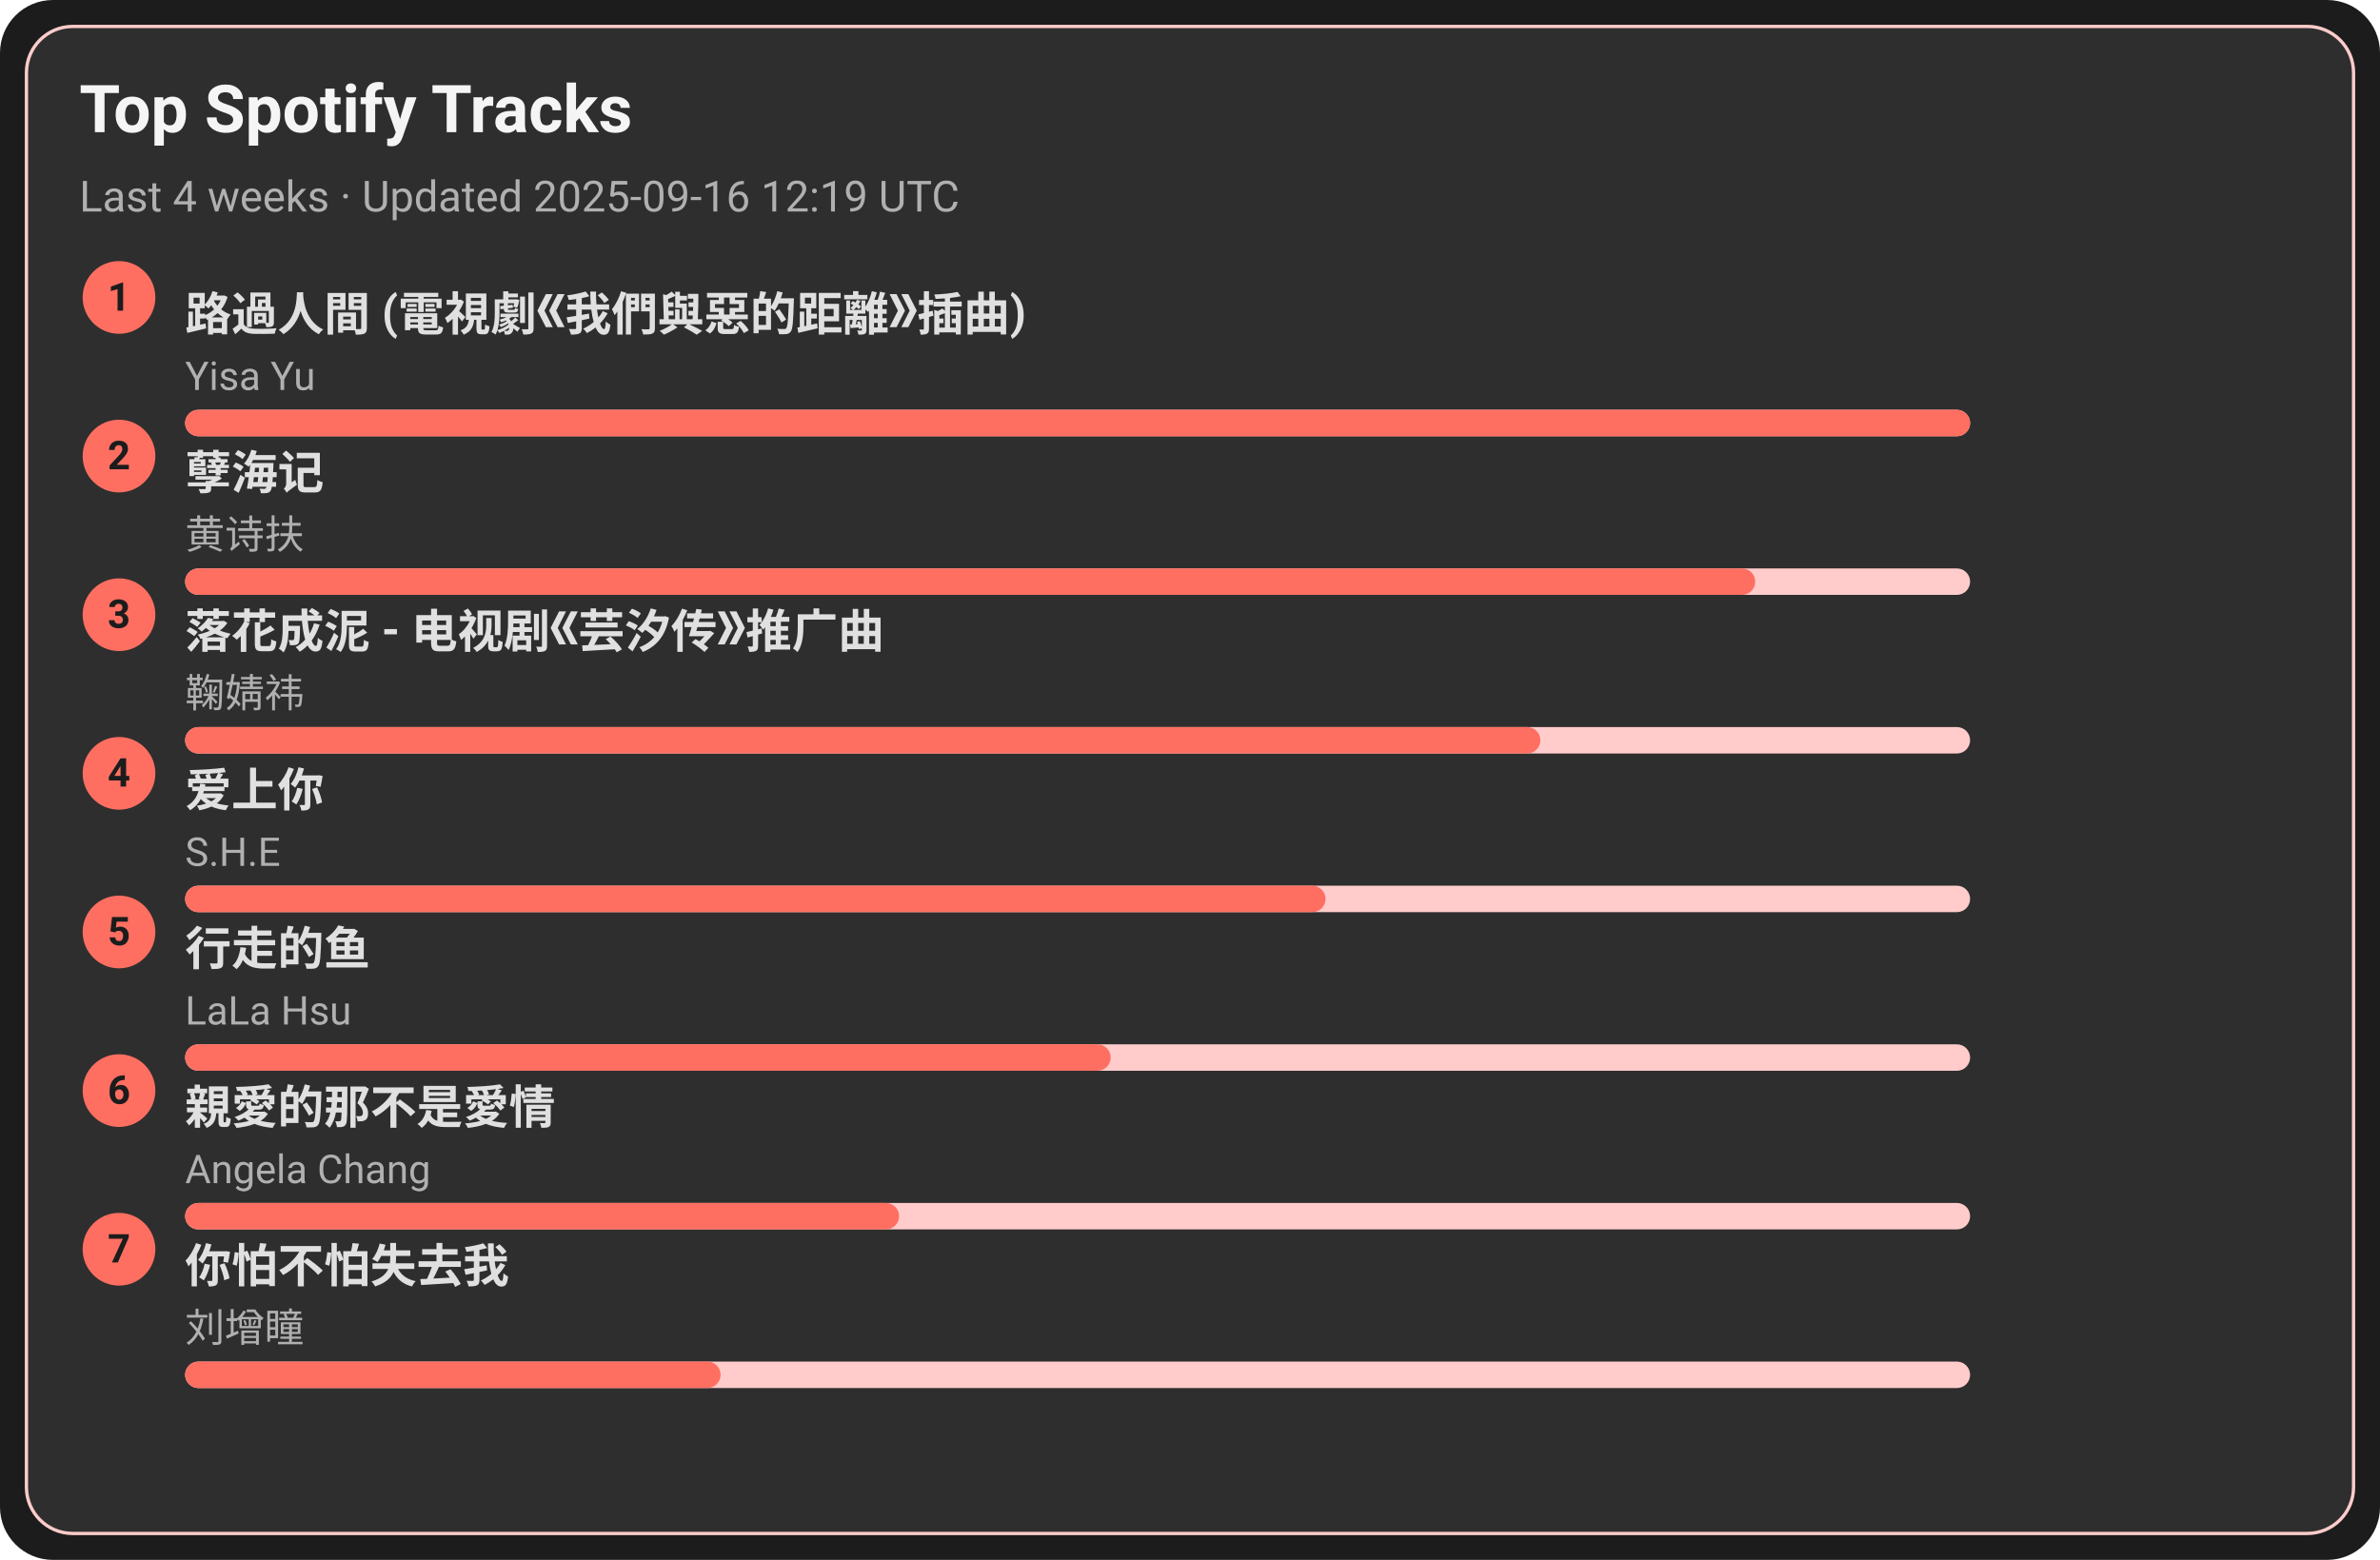
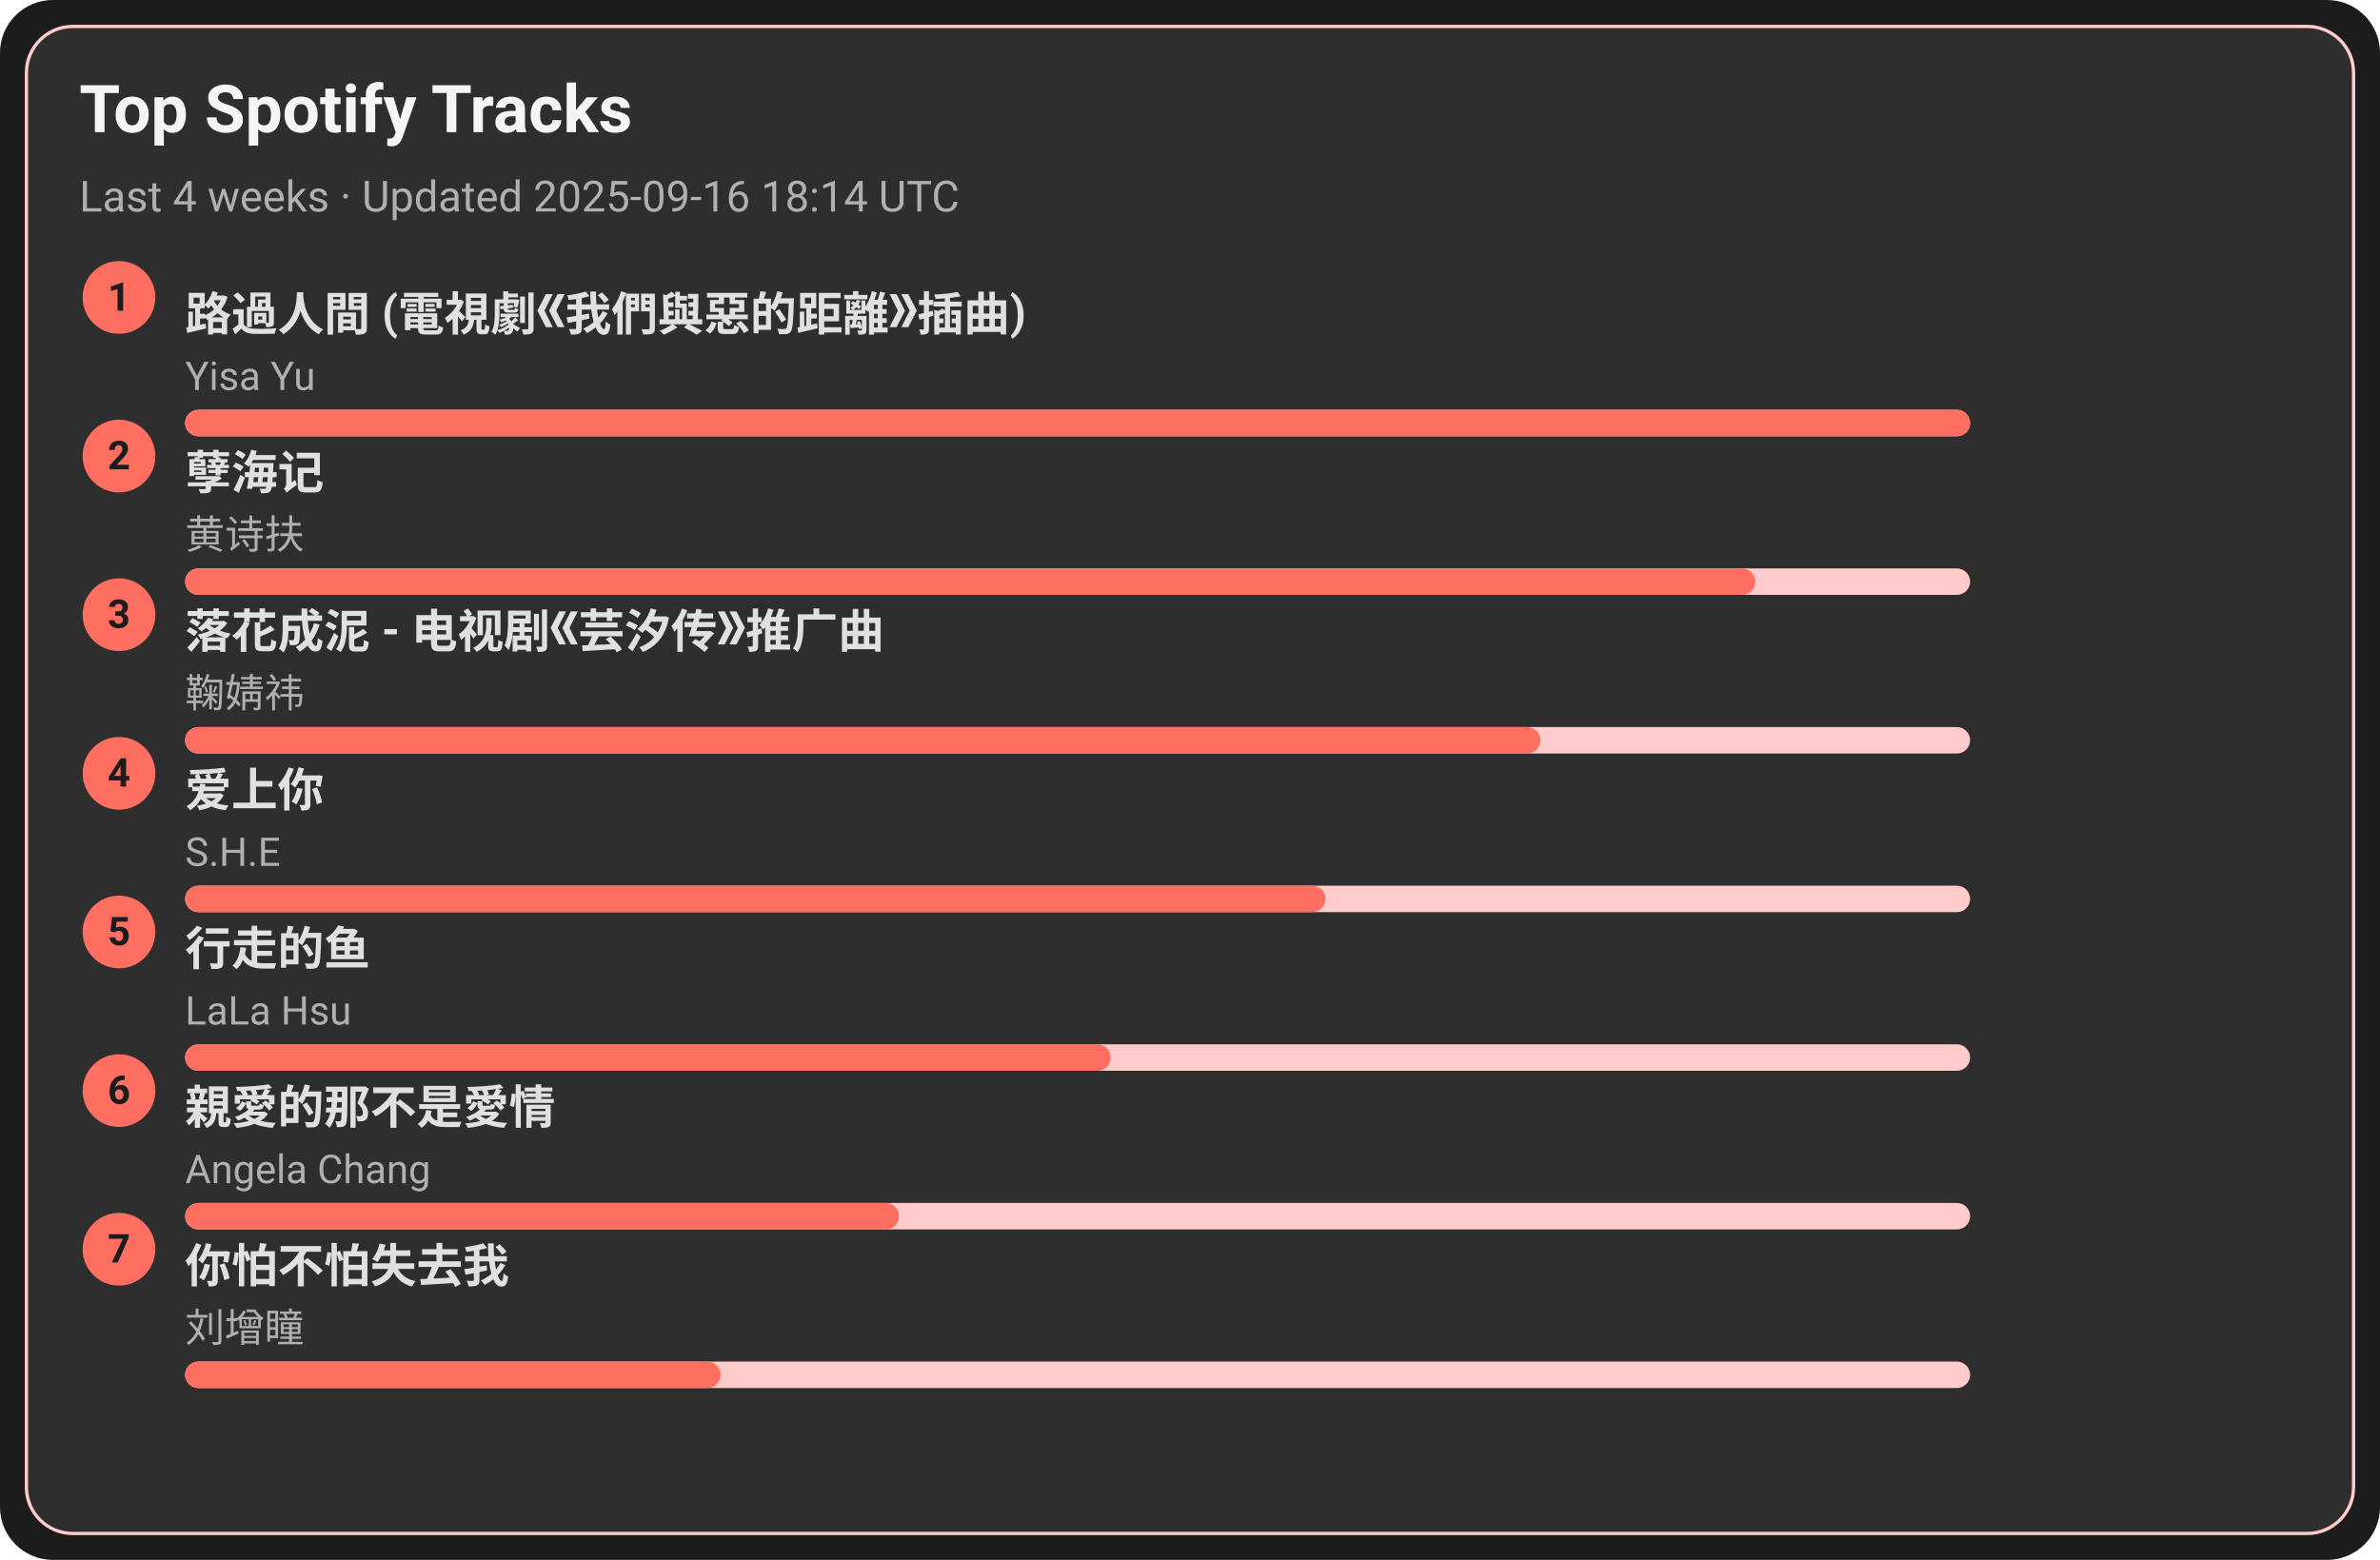
<svg xmlns="http://www.w3.org/2000/svg" width="720" height="472" viewBox="0 0 720 472">
  <style>text{font-family:-apple-system,BlinkMacSystemFont,Segoe UI,Roboto,Ubuntu,Helvetica Neue,Arial,Noto Sans,sans-serif}</style>
  <rect width="720" height="472" rx="16" fill="#1c1c1c" />
  <rect x="8" y="8" width="704" height="456" rx="14" fill="#2e2e2e" stroke="#ffcccb" />
  <text x="24" y="40" font-size="20" fill="#f5f5f5" font-weight="600">Top Spotify Tracks</text>
-   <text x="24" y="64" font-size="13" fill="#b0b0b0">Last 4 weeks · Updated 2025-09-16 12:19 UTC</text>
+   <text x="24" y="64" font-size="13" fill="#b0b0b0">Last 4 weeks · Updated 2025-09-16 18:14 UTC</text>
  <circle cx="36" cy="90" r="11" fill="#ff6f61" />
  <text x="36" y="94" text-anchor="middle" font-size="12" fill="#1c1c1c" font-weight="700">1</text>
  <a href="https://open.spotify.com/track/1ZSleGniKMWNrWvK5cGALO" target="_blank" rel="noopener noreferrer">
    <text x="56" y="100" font-size="14" fill="#e0e0e0" font-weight="600">路過人間 (電視劇《我們與惡的距離》插曲)</text>
  </a>
  <text x="56" y="118" font-size="12" fill="#b0b0b0">Yisa Yu</text>
  <rect x="56" y="124" width="540" height="8" rx="4" fill="#ffcccb" />
  <rect x="56" y="124" width="540" height="8" rx="4" fill="#ff6f61" />
  <circle cx="36" cy="138" r="11" fill="#ff6f61" />
  <text x="36" y="142" text-anchor="middle" font-size="12" fill="#1c1c1c" font-weight="700">2</text>
  <a href="https://open.spotify.com/track/3eIovUMhirNN6btJbpzNqD" target="_blank" rel="noopener noreferrer">
    <text x="56" y="148" font-size="14" fill="#e0e0e0" font-weight="600">孽海记</text>
  </a>
  <text x="56" y="166" font-size="12" fill="#b0b0b0">黄诗扶</text>
  <rect x="56" y="172" width="540" height="8" rx="4" fill="#ffcccb" />
  <rect x="56" y="172" width="475" height="8" rx="4" fill="#ff6f61" />
  <circle cx="36" cy="186" r="11" fill="#ff6f61" />
  <text x="36" y="190" text-anchor="middle" font-size="12" fill="#1c1c1c" font-weight="700">3</text>
  <a href="https://open.spotify.com/track/3kOZsJz3crGIWWHeoCNa0O" target="_blank" rel="noopener noreferrer">
    <text x="56" y="196" font-size="14" fill="#e0e0e0" font-weight="600">落花成泥 - 电视剧《芸汐传》推广曲</text>
  </a>
  <text x="56" y="214" font-size="12" fill="#b0b0b0">鞠婧祎</text>
  <rect x="56" y="220" width="540" height="8" rx="4" fill="#ffcccb" />
  <rect x="56" y="220" width="410" height="8" rx="4" fill="#ff6f61" />
  <circle cx="36" cy="234" r="11" fill="#ff6f61" />
  <text x="36" y="238" text-anchor="middle" font-size="12" fill="#1c1c1c" font-weight="700">4</text>
  <a href="https://open.spotify.com/track/4hcNpo1rtbzyNswsM5byTf" target="_blank" rel="noopener noreferrer">
    <text x="56" y="244" font-size="14" fill="#e0e0e0" font-weight="600">爱上你</text>
  </a>
  <text x="56" y="262" font-size="12" fill="#b0b0b0">S.H.E</text>
  <rect x="56" y="268" width="540" height="8" rx="4" fill="#ffcccb" />
  <rect x="56" y="268" width="345" height="8" rx="4" fill="#ff6f61" />
  <circle cx="36" cy="282" r="11" fill="#ff6f61" />
  <text x="36" y="286" text-anchor="middle" font-size="12" fill="#1c1c1c" font-weight="700">5</text>
  <a href="https://open.spotify.com/track/5tGyQ1cWTaHBfZSHWr8AZb" target="_blank" rel="noopener noreferrer">
    <text x="56" y="292" font-size="14" fill="#e0e0e0" font-weight="600">行走的鱼</text>
  </a>
  <text x="56" y="310" font-size="12" fill="#b0b0b0">LaLa Hsu</text>
  <rect x="56" y="316" width="540" height="8" rx="4" fill="#ffcccb" />
  <rect x="56" y="316" width="280" height="8" rx="4" fill="#ff6f61" />
  <circle cx="36" cy="330" r="11" fill="#ff6f61" />
  <text x="36" y="334" text-anchor="middle" font-size="12" fill="#1c1c1c" font-weight="700">6</text>
  <a href="https://open.spotify.com/track/1MAv2SJPGVVDHyFlhflmYR" target="_blank" rel="noopener noreferrer">
    <text x="56" y="340" font-size="14" fill="#e0e0e0" font-weight="600">親愛的那不是愛情</text>
  </a>
  <text x="56" y="358" font-size="12" fill="#b0b0b0">Angela Chang</text>
  <rect x="56" y="364" width="540" height="8" rx="4" fill="#ffcccb" />
  <rect x="56" y="364" width="216" height="8" rx="4" fill="#ff6f61" />
  <circle cx="36" cy="378" r="11" fill="#ff6f61" />
  <text x="36" y="382" text-anchor="middle" font-size="12" fill="#1c1c1c" font-weight="700">7</text>
  <a href="https://open.spotify.com/track/0vKJhYNufamYZncaY3A8TO" target="_blank" rel="noopener noreferrer">
    <text x="56" y="388" font-size="14" fill="#e0e0e0" font-weight="600">你怕不怕失去我</text>
  </a>
  <text x="56" y="406" font-size="12" fill="#b0b0b0">刘增瞳</text>
  <rect x="56" y="412" width="540" height="8" rx="4" fill="#ffcccb" />
  <rect x="56" y="412" width="162" height="8" rx="4" fill="#ff6f61" />
</svg>
